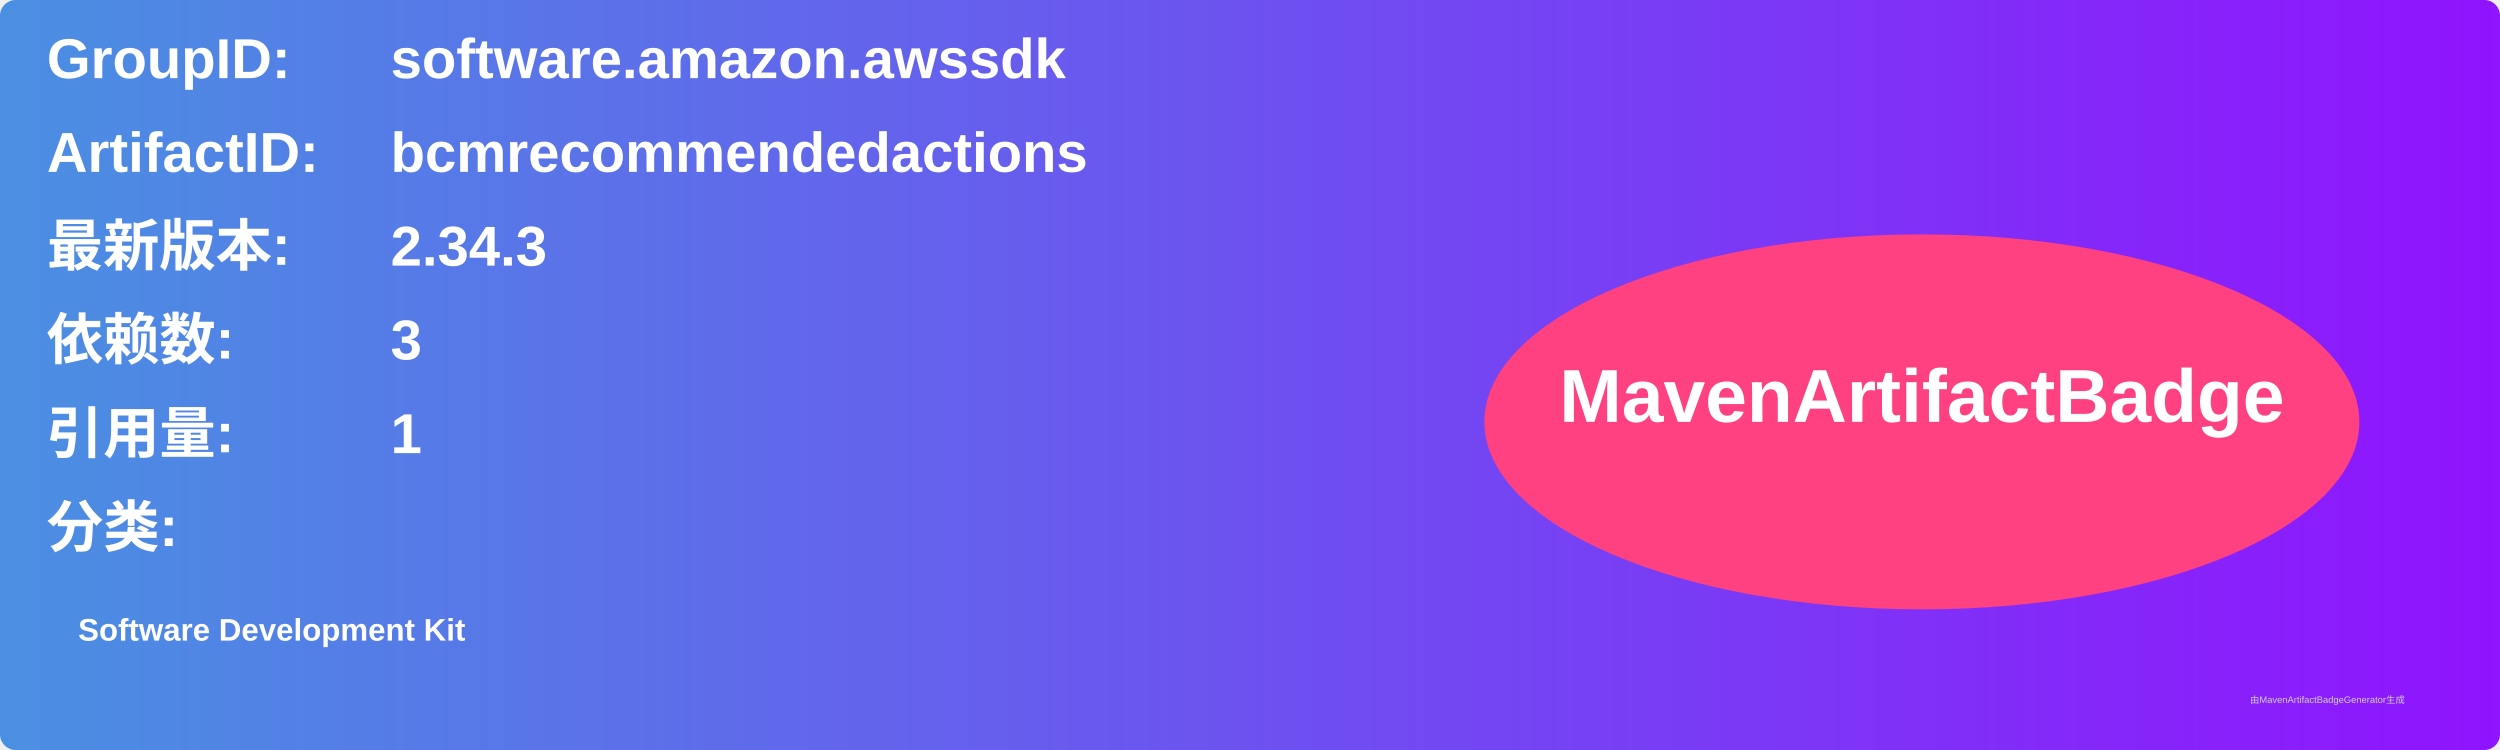
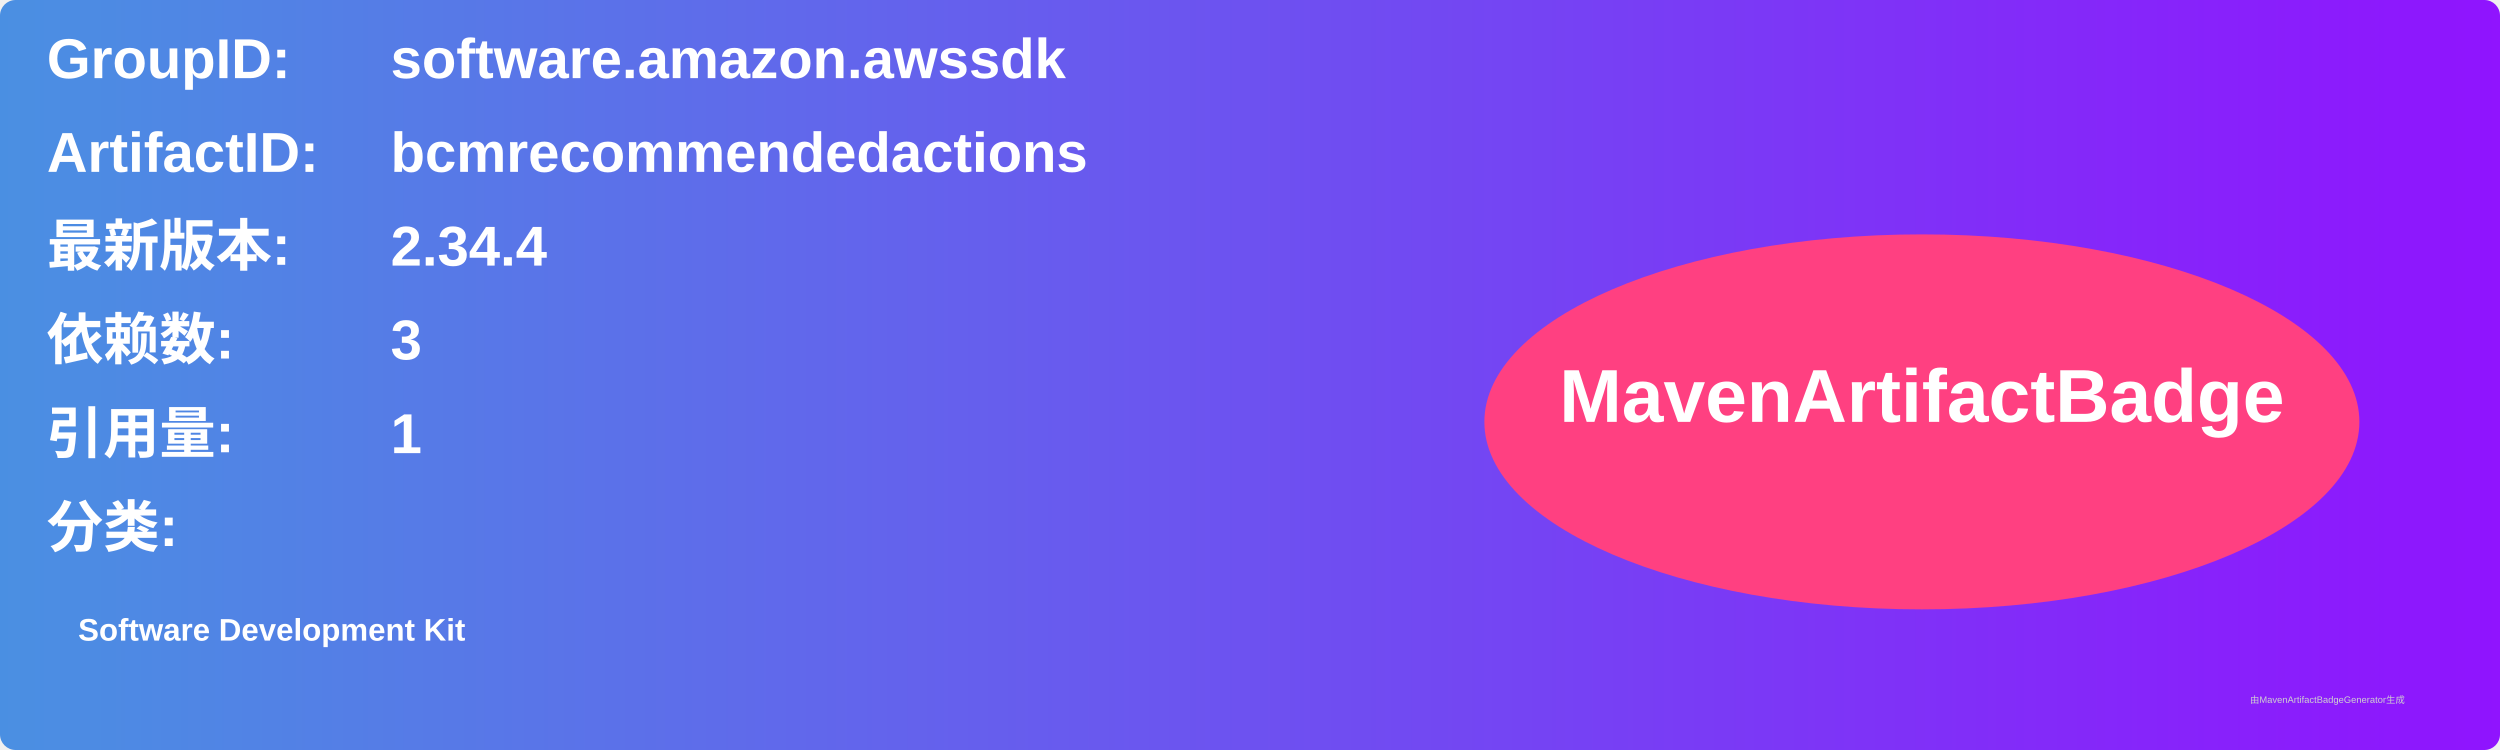
<svg xmlns="http://www.w3.org/2000/svg" width="800" height="240" viewBox="0 0 800 240">
  <linearGradient id="grad" x1="0%" y1="0%" x2="100%" y2="0%">
    <stop offset="0%" stop-color="#4a90e2" />
    <stop offset="100%" stop-color="#9013fe" />
  </linearGradient>
  <rect width="100%" height="100%" rx="5" ry="5" fill="url(#grad)" />
  <g transform="translate(15, 15)">
    <text x="0" y="10" font-family="Arial" font-size="18" fill="white" font-weight="bold" width="260">GroupID:</text>
    <text x="110" y="10" font-family="Arial" font-size="18" fill="white" font-weight="bold" width="460">software.amazon.awssdk</text>
    <text x="0" y="40" font-family="Arial" font-size="18" fill="white" font-weight="bold" width="260">ArtifactID:</text>
    <text x="110" y="40" font-family="Arial" font-size="18" fill="white" font-weight="bold" width="460">bcmrecommendedactions</text>
    <text x="0" y="70" font-family="Arial" font-size="18" fill="white" font-weight="bold">最新版本:</text>
    <text x="110" y="70" font-family="Arial" font-size="18" fill="white" font-weight="bold">
-       <tspan font-weight="bold">2.34.3</tspan>
+       <tspan font-weight="bold">2.34.4</tspan>
    </text>
    <text x="0" y="100" font-family="Arial" font-size="18" fill="white" font-weight="bold">依赖数: </text>
    <text x="110" y="100" font-family="Arial" font-size="18" fill="white">
      <tspan font-weight="bold">3</tspan>
    </text>
    <text x="0" y="130" font-family="Arial" font-size="18" fill="white" font-weight="bold">引用量: </text>
    <text x="110" y="130" font-family="Arial" font-size="18" fill="white">
      <tspan font-weight="bold">1</tspan>
    </text>
    <text x="0" y="160" font-family="Arial" font-size="18" fill="white" font-weight="bold">分类:</text>
    <text x="10" y="190" font-family="Arial" font-size="10" fill="white">
      <tspan font-weight="bold">Software Development Kit</tspan>
    </text>
    <ellipse cx="600" cy="120" rx="140" ry="60" fill="#ff4081" />
    <text x="600" y="120" text-anchor="middle" font-family="Arial" font-size="24" fill="white" font-weight="bold">MavenArtifactBadge</text>
  </g>
  <text x="720" y="225" font-family="Arial" font-size="3" fill="#d0d0d0">由MavenArtifactBadgeGenerator生成</text>
</svg>
